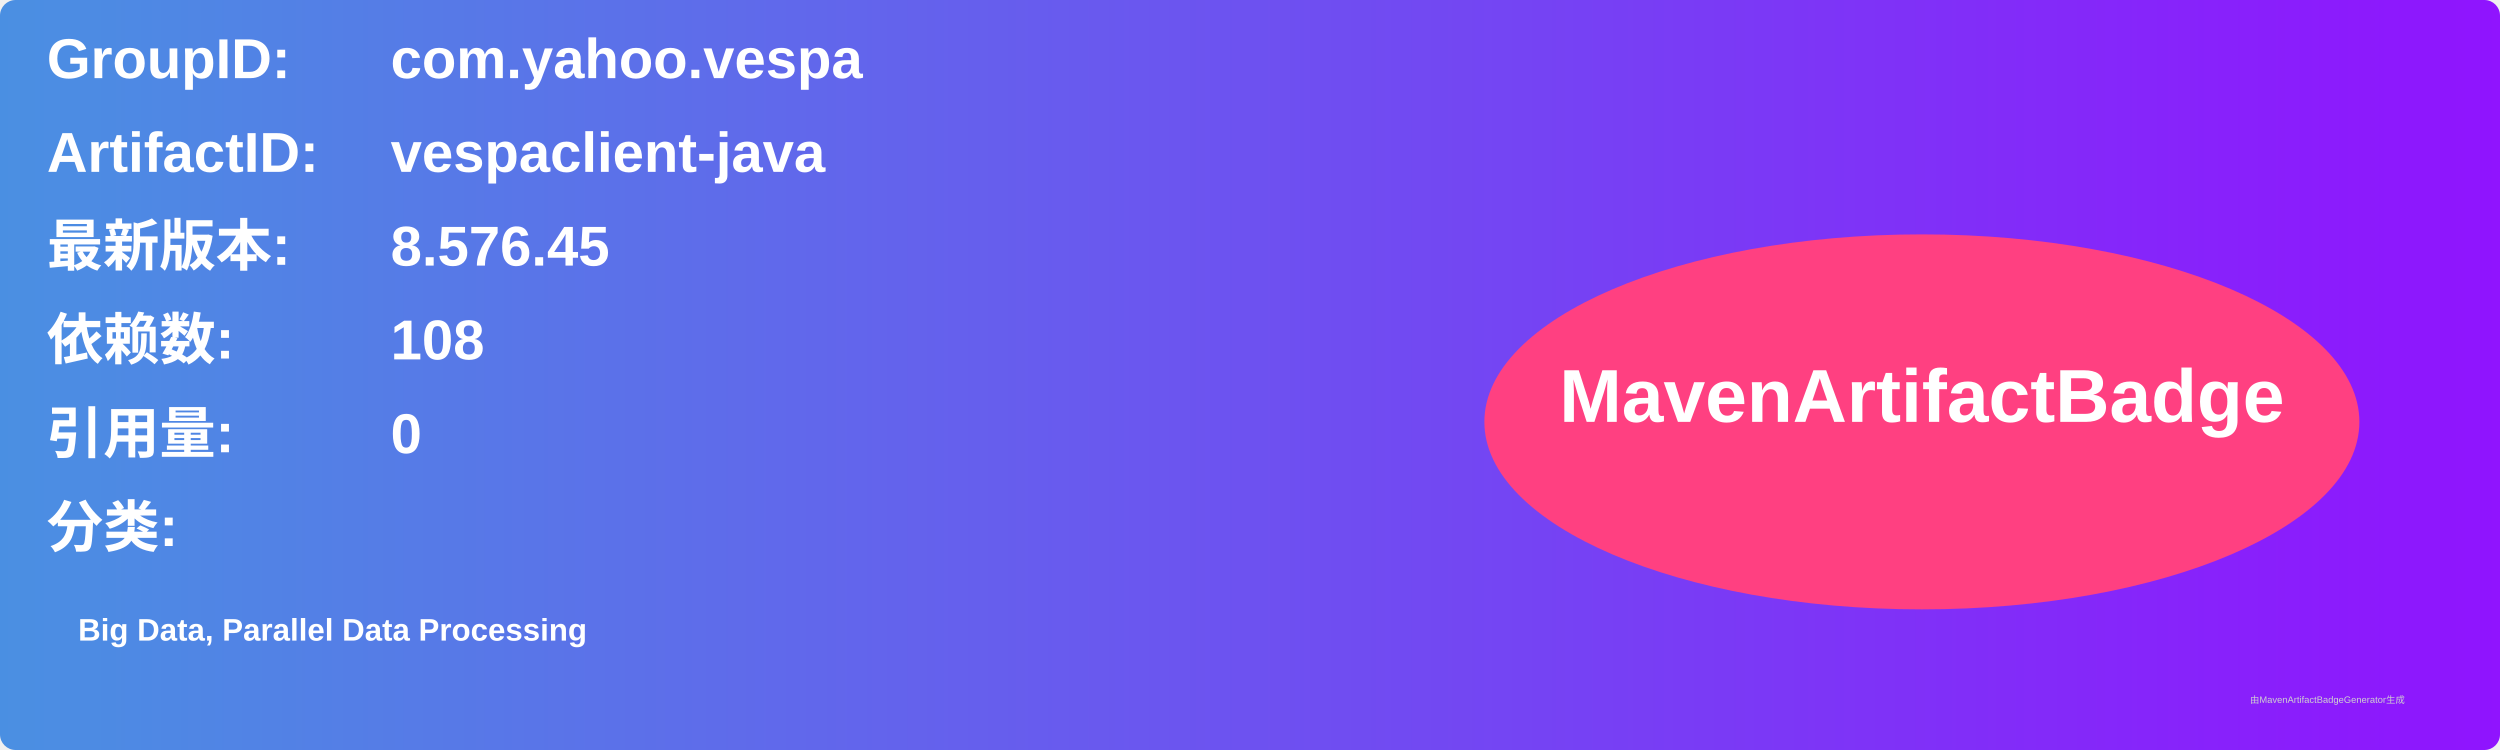
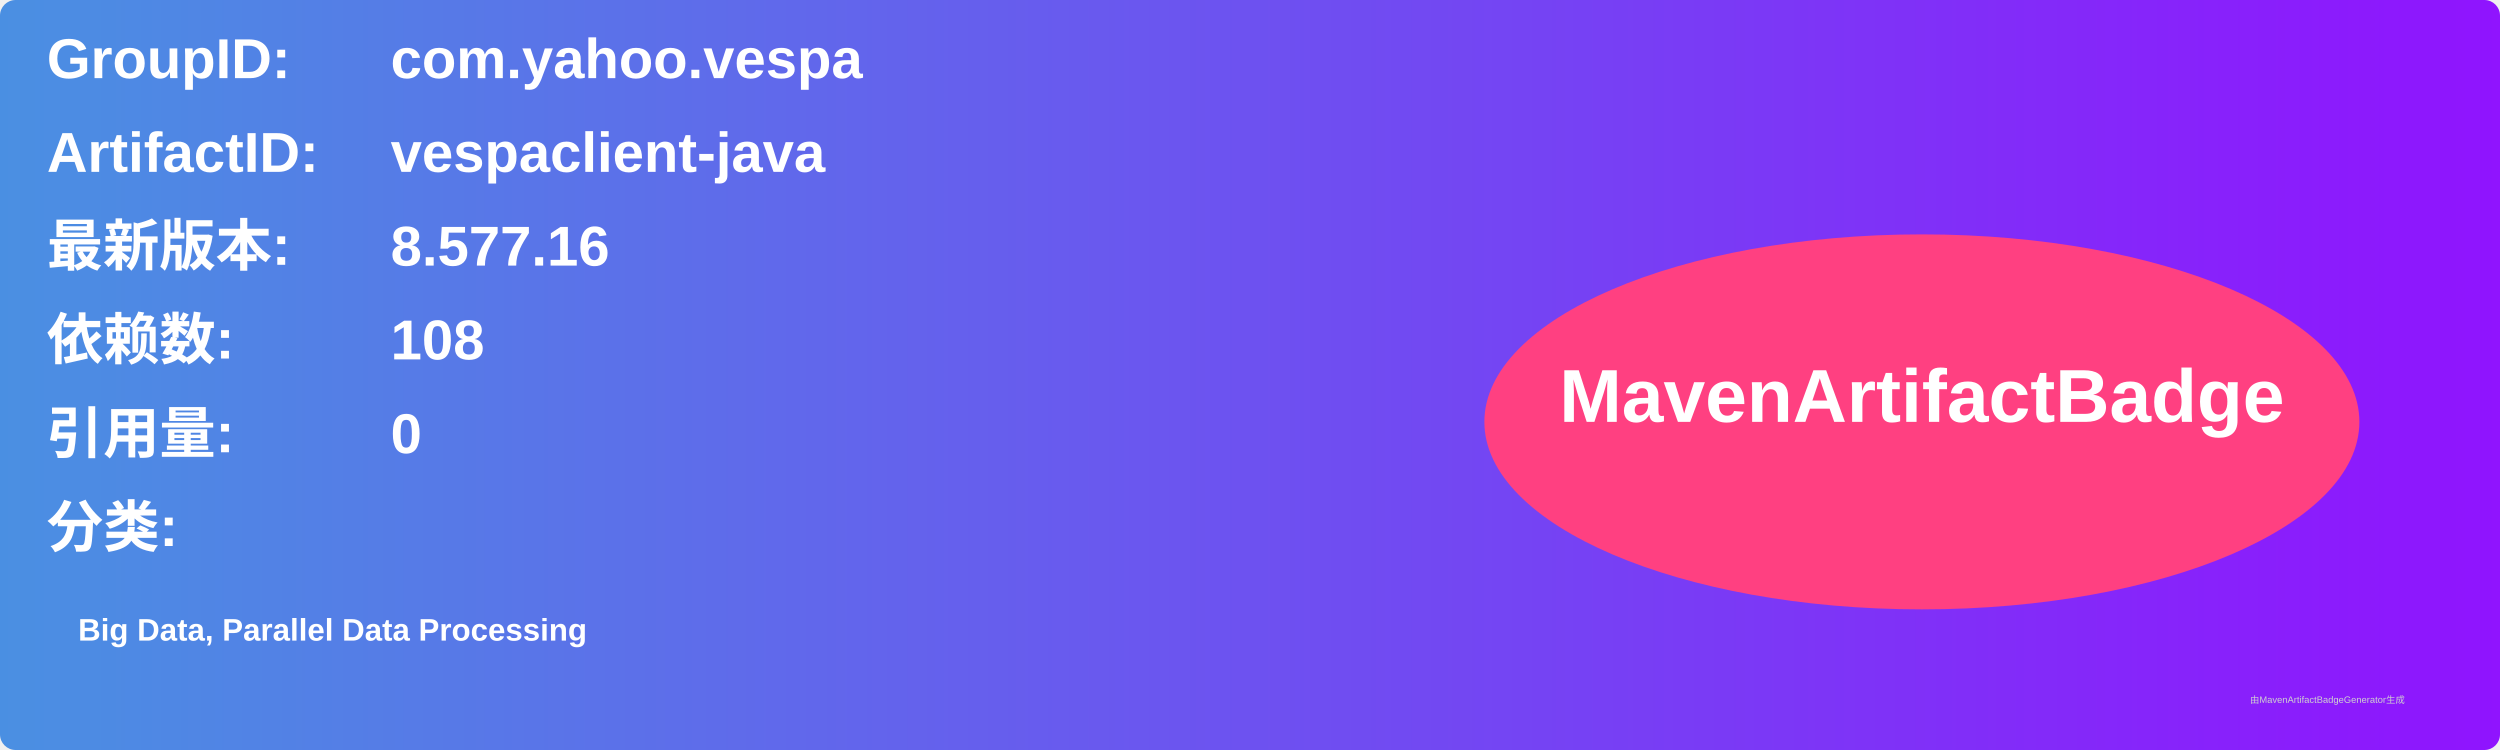
<svg xmlns="http://www.w3.org/2000/svg" width="800" height="240" viewBox="0 0 800 240">
  <linearGradient id="grad" x1="0%" y1="0%" x2="100%" y2="0%">
    <stop offset="0%" stop-color="#4a90e2" />
    <stop offset="100%" stop-color="#9013fe" />
  </linearGradient>
  <rect width="100%" height="100%" rx="5" ry="5" fill="url(#grad)" />
  <g transform="translate(15, 15)">
    <text x="0" y="10" font-family="Arial" font-size="18" fill="white" font-weight="bold" width="260">GroupID:</text>
    <text x="110" y="10" font-family="Arial" font-size="18" fill="white" font-weight="bold" width="460">com.yahoo.vespa</text>
    <text x="0" y="40" font-family="Arial" font-size="18" fill="white" font-weight="bold" width="260">ArtifactID:</text>
    <text x="110" y="40" font-family="Arial" font-size="18" fill="white" font-weight="bold" width="460">vespaclient-java</text>
    <text x="0" y="70" font-family="Arial" font-size="18" fill="white" font-weight="bold">最新版本:</text>
    <text x="110" y="70" font-family="Arial" font-size="18" fill="white" font-weight="bold">
-       <tspan font-weight="bold">8.576.45</tspan>
+       <tspan font-weight="bold">8.577.16</tspan>
    </text>
    <text x="0" y="100" font-family="Arial" font-size="18" fill="white" font-weight="bold">依赖数: </text>
    <text x="110" y="100" font-family="Arial" font-size="18" fill="white">
      <tspan font-weight="bold">108</tspan>
    </text>
    <text x="0" y="130" font-family="Arial" font-size="18" fill="white" font-weight="bold">引用量: </text>
    <text x="110" y="130" font-family="Arial" font-size="18" fill="white">
      <tspan font-weight="bold">0</tspan>
    </text>
    <text x="0" y="160" font-family="Arial" font-size="18" fill="white" font-weight="bold">分类:</text>
    <text x="10" y="190" font-family="Arial" font-size="10" fill="white">
      <tspan font-weight="bold">Big Data, Parallel Data Processing</tspan>
    </text>
    <ellipse cx="600" cy="120" rx="140" ry="60" fill="#ff4081" />
    <text x="600" y="120" text-anchor="middle" font-family="Arial" font-size="24" fill="white" font-weight="bold">MavenArtifactBadge</text>
  </g>
  <text x="720" y="225" font-family="Arial" font-size="3" fill="#d0d0d0">由MavenArtifactBadgeGenerator生成</text>
</svg>
